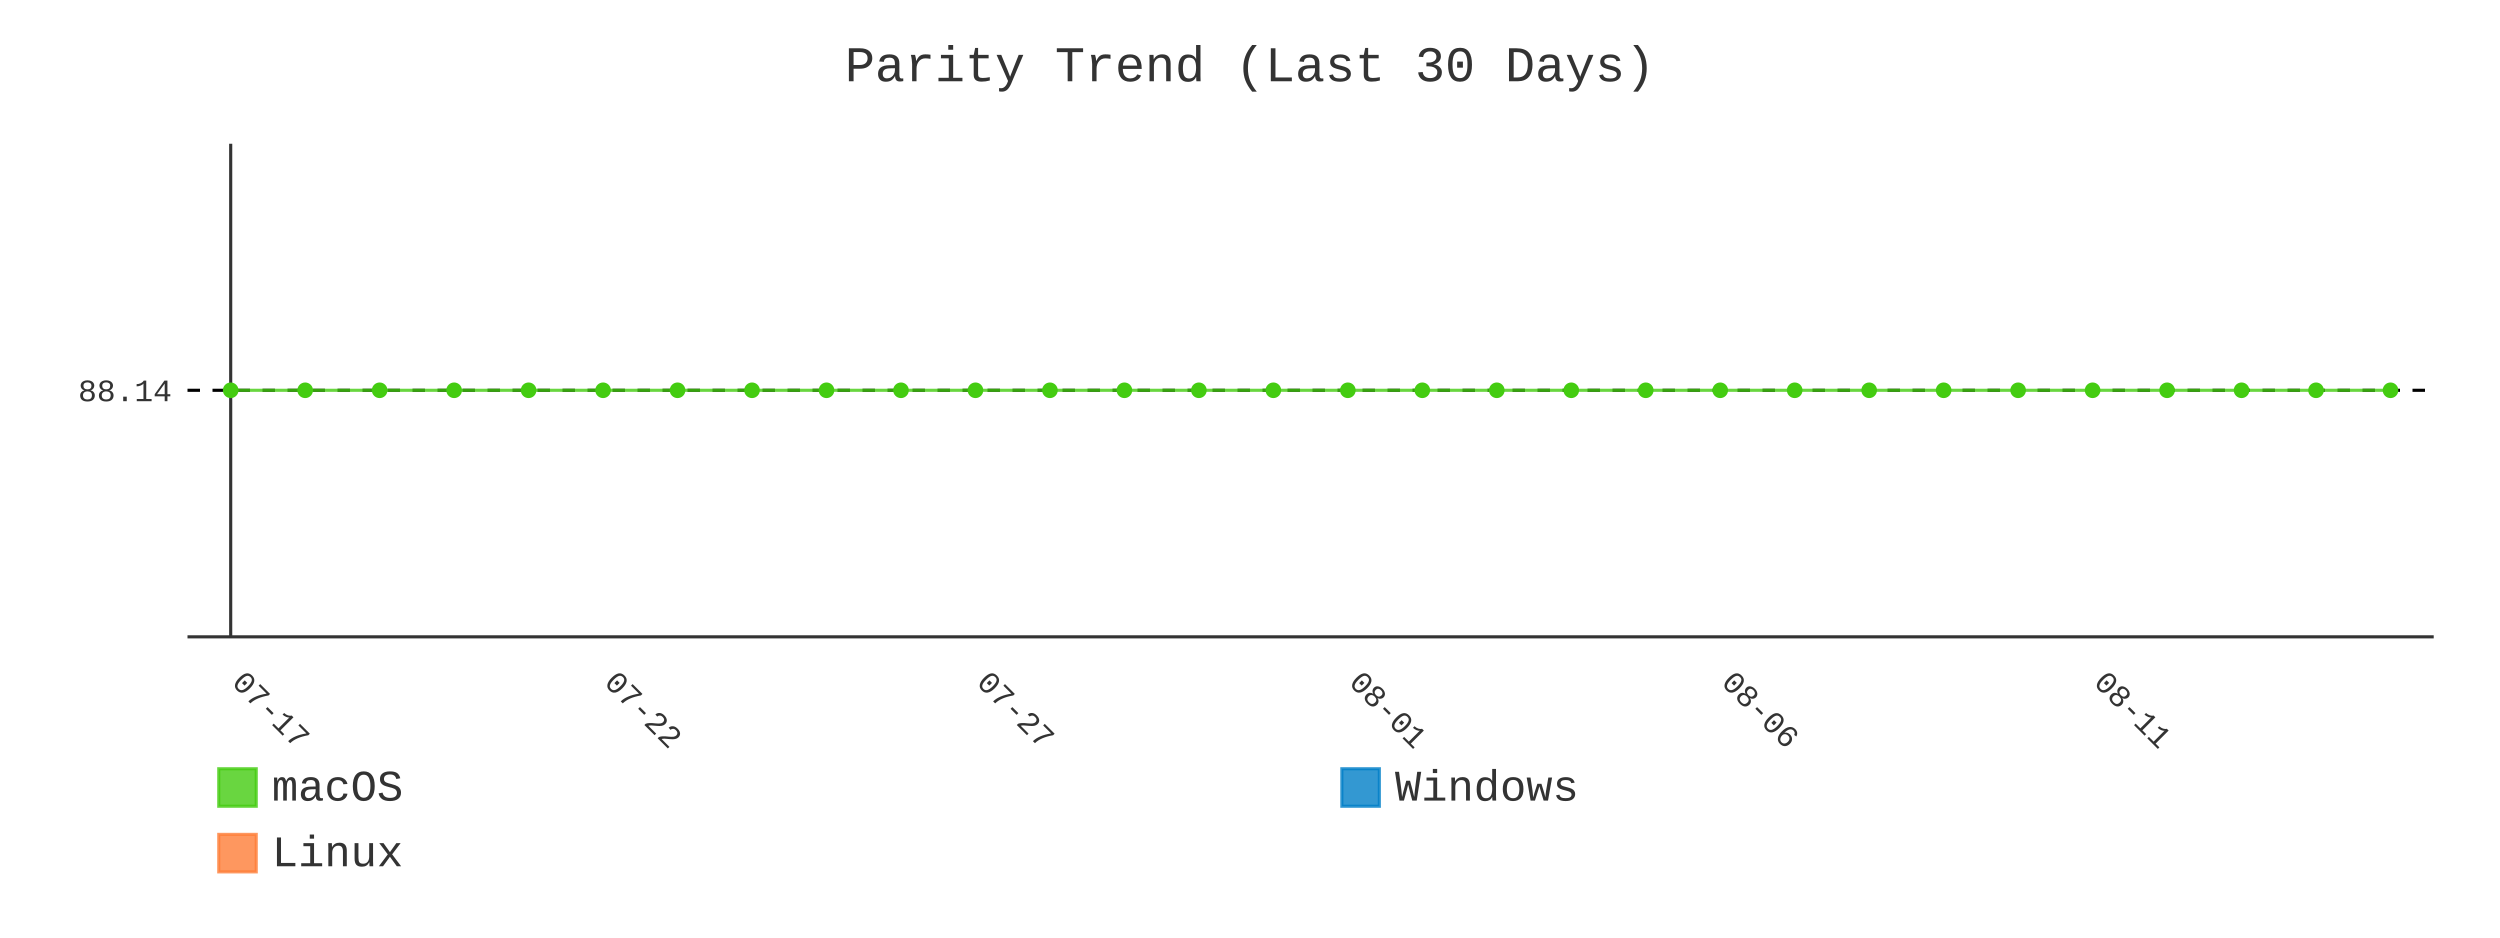
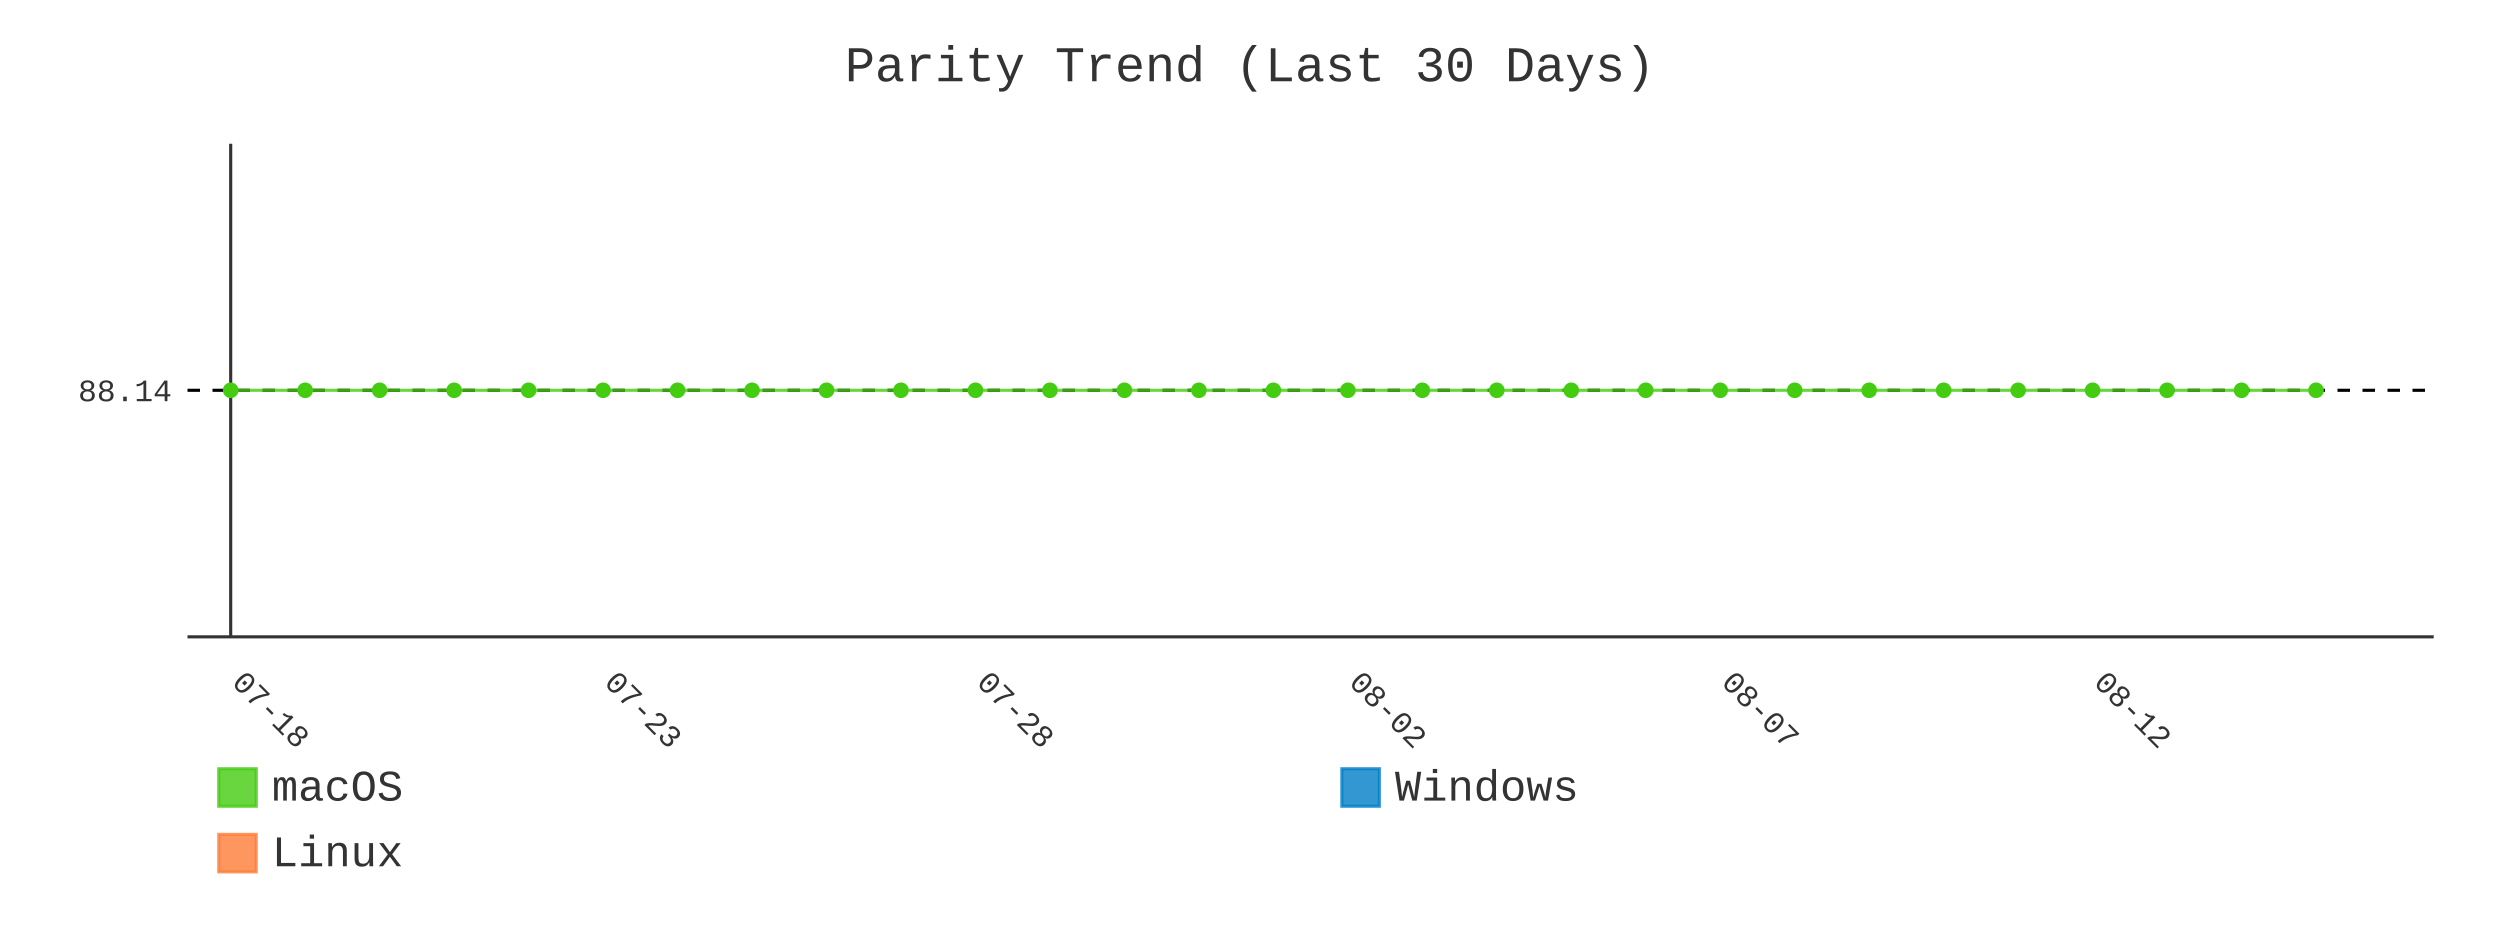
- <svg xmlns="http://www.w3.org/2000/svg" id="chart-22a71b9a-1086-43d2-ac77-4560ab7e8d6d" class="pygal-chart" viewBox="0 0 800 300">
+ <svg xmlns="http://www.w3.org/2000/svg" id="chart-65b29d7d-25fc-496d-bc01-2e1e505a400e" class="pygal-chart" viewBox="0 0 800 300">
  <defs>
-     <style type="text/css">#chart-22a71b9a-1086-43d2-ac77-4560ab7e8d6d{-webkit-user-select:none;-webkit-font-smoothing:antialiased;font-family:Consolas,"Liberation Mono",Menlo,Courier,monospace}#chart-22a71b9a-1086-43d2-ac77-4560ab7e8d6d .title{font-family:Consolas,"Liberation Mono",Menlo,Courier,monospace;font-size:16px}#chart-22a71b9a-1086-43d2-ac77-4560ab7e8d6d .legends .legend text{font-family:Consolas,"Liberation Mono",Menlo,Courier,monospace;font-size:14px}#chart-22a71b9a-1086-43d2-ac77-4560ab7e8d6d .axis text{font-family:Consolas,"Liberation Mono",Menlo,Courier,monospace;font-size:10px}#chart-22a71b9a-1086-43d2-ac77-4560ab7e8d6d .axis text.major{font-family:Consolas,"Liberation Mono",Menlo,Courier,monospace;font-size:10px}#chart-22a71b9a-1086-43d2-ac77-4560ab7e8d6d .text-overlay text.value{font-family:Consolas,"Liberation Mono",Menlo,Courier,monospace;font-size:16px}#chart-22a71b9a-1086-43d2-ac77-4560ab7e8d6d .text-overlay text.label{font-family:Consolas,"Liberation Mono",Menlo,Courier,monospace;font-size:10px}#chart-22a71b9a-1086-43d2-ac77-4560ab7e8d6d .tooltip{font-family:Consolas,"Liberation Mono",Menlo,Courier,monospace;font-size:14px}#chart-22a71b9a-1086-43d2-ac77-4560ab7e8d6d text.no_data{font-family:Consolas,"Liberation Mono",Menlo,Courier,monospace;font-size:64px}
- #chart-22a71b9a-1086-43d2-ac77-4560ab7e8d6d{background-color:transparent}#chart-22a71b9a-1086-43d2-ac77-4560ab7e8d6d path,#chart-22a71b9a-1086-43d2-ac77-4560ab7e8d6d line,#chart-22a71b9a-1086-43d2-ac77-4560ab7e8d6d rect,#chart-22a71b9a-1086-43d2-ac77-4560ab7e8d6d circle{-webkit-transition:400ms;-moz-transition:400ms;transition:400ms}#chart-22a71b9a-1086-43d2-ac77-4560ab7e8d6d .graph &gt; .background{fill:transparent}#chart-22a71b9a-1086-43d2-ac77-4560ab7e8d6d .plot &gt; .background{fill:transparent}#chart-22a71b9a-1086-43d2-ac77-4560ab7e8d6d .graph{fill:#333}#chart-22a71b9a-1086-43d2-ac77-4560ab7e8d6d text.no_data{fill:#333}#chart-22a71b9a-1086-43d2-ac77-4560ab7e8d6d .title{fill:#333}#chart-22a71b9a-1086-43d2-ac77-4560ab7e8d6d .legends .legend text{fill:#333}#chart-22a71b9a-1086-43d2-ac77-4560ab7e8d6d .legends .legend:hover text{fill:#333}#chart-22a71b9a-1086-43d2-ac77-4560ab7e8d6d .axis .line{stroke:#333}#chart-22a71b9a-1086-43d2-ac77-4560ab7e8d6d .axis .guide.line{stroke:#666}#chart-22a71b9a-1086-43d2-ac77-4560ab7e8d6d .axis .major.line{stroke:#333}#chart-22a71b9a-1086-43d2-ac77-4560ab7e8d6d .axis text.major{fill:#333}#chart-22a71b9a-1086-43d2-ac77-4560ab7e8d6d .axis.y .guides:hover .guide.line,#chart-22a71b9a-1086-43d2-ac77-4560ab7e8d6d .line-graph .axis.x .guides:hover .guide.line,#chart-22a71b9a-1086-43d2-ac77-4560ab7e8d6d .stackedline-graph .axis.x .guides:hover .guide.line,#chart-22a71b9a-1086-43d2-ac77-4560ab7e8d6d .xy-graph .axis.x .guides:hover .guide.line{stroke:#333}#chart-22a71b9a-1086-43d2-ac77-4560ab7e8d6d .axis .guides:hover text{fill:#333}#chart-22a71b9a-1086-43d2-ac77-4560ab7e8d6d .reactive{fill-opacity:.8;stroke-opacity:.8;stroke-width:1}#chart-22a71b9a-1086-43d2-ac77-4560ab7e8d6d .ci{stroke:#333}#chart-22a71b9a-1086-43d2-ac77-4560ab7e8d6d .reactive.active,#chart-22a71b9a-1086-43d2-ac77-4560ab7e8d6d .active .reactive{fill-opacity:.9;stroke-opacity:.9;stroke-width:4}#chart-22a71b9a-1086-43d2-ac77-4560ab7e8d6d .ci .reactive.active{stroke-width:1.5}#chart-22a71b9a-1086-43d2-ac77-4560ab7e8d6d .series text{fill:#333}#chart-22a71b9a-1086-43d2-ac77-4560ab7e8d6d .tooltip rect{fill:transparent;stroke:#333;-webkit-transition:opacity 400ms;-moz-transition:opacity 400ms;transition:opacity 400ms}#chart-22a71b9a-1086-43d2-ac77-4560ab7e8d6d .tooltip .label{fill:#333}#chart-22a71b9a-1086-43d2-ac77-4560ab7e8d6d .tooltip .label{fill:#333}#chart-22a71b9a-1086-43d2-ac77-4560ab7e8d6d .tooltip .legend{font-size:.8em;fill:#666}#chart-22a71b9a-1086-43d2-ac77-4560ab7e8d6d .tooltip .x_label{font-size:.6em;fill:#333}#chart-22a71b9a-1086-43d2-ac77-4560ab7e8d6d .tooltip .xlink{font-size:.5em;text-decoration:underline}#chart-22a71b9a-1086-43d2-ac77-4560ab7e8d6d .tooltip .value{font-size:1.5em}#chart-22a71b9a-1086-43d2-ac77-4560ab7e8d6d .bound{font-size:.5em}#chart-22a71b9a-1086-43d2-ac77-4560ab7e8d6d .max-value{font-size:.75em;fill:#666}#chart-22a71b9a-1086-43d2-ac77-4560ab7e8d6d .map-element{fill:transparent;stroke:#666 !important}#chart-22a71b9a-1086-43d2-ac77-4560ab7e8d6d .map-element .reactive{fill-opacity:inherit;stroke-opacity:inherit}#chart-22a71b9a-1086-43d2-ac77-4560ab7e8d6d .color-0,#chart-22a71b9a-1086-43d2-ac77-4560ab7e8d6d .color-0 a:visited{stroke:#4c1;fill:#4c1}#chart-22a71b9a-1086-43d2-ac77-4560ab7e8d6d .color-1,#chart-22a71b9a-1086-43d2-ac77-4560ab7e8d6d .color-1 a:visited{stroke:#007ec6;fill:#007ec6}#chart-22a71b9a-1086-43d2-ac77-4560ab7e8d6d .color-2,#chart-22a71b9a-1086-43d2-ac77-4560ab7e8d6d .color-2 a:visited{stroke:#fe7d37;fill:#fe7d37}#chart-22a71b9a-1086-43d2-ac77-4560ab7e8d6d .text-overlay .color-0 text{fill:black}#chart-22a71b9a-1086-43d2-ac77-4560ab7e8d6d .text-overlay .color-1 text{fill:black}#chart-22a71b9a-1086-43d2-ac77-4560ab7e8d6d .text-overlay .color-2 text{fill:black}#chart-22a71b9a-1086-43d2-ac77-4560ab7e8d6d .series{stroke-width:2}#chart-22a71b9a-1086-43d2-ac77-4560ab7e8d6d .series.serie-0{stroke-width:2}#chart-22a71b9a-1086-43d2-ac77-4560ab7e8d6d .series.serie-1{stroke-width:2}#chart-22a71b9a-1086-43d2-ac77-4560ab7e8d6d .series.serie-2{stroke-width:2}
- #chart-22a71b9a-1086-43d2-ac77-4560ab7e8d6d text.no_data{text-anchor:middle}#chart-22a71b9a-1086-43d2-ac77-4560ab7e8d6d .guide.line{fill:none}#chart-22a71b9a-1086-43d2-ac77-4560ab7e8d6d .centered{text-anchor:middle}#chart-22a71b9a-1086-43d2-ac77-4560ab7e8d6d .title{text-anchor:middle}#chart-22a71b9a-1086-43d2-ac77-4560ab7e8d6d .legends .legend text{fill-opacity:1}#chart-22a71b9a-1086-43d2-ac77-4560ab7e8d6d .axis.x text{text-anchor:middle}#chart-22a71b9a-1086-43d2-ac77-4560ab7e8d6d .axis.x:not(.web) text[transform]{text-anchor:start}#chart-22a71b9a-1086-43d2-ac77-4560ab7e8d6d .axis.x:not(.web) text[transform].backwards{text-anchor:end}#chart-22a71b9a-1086-43d2-ac77-4560ab7e8d6d .axis.y text{text-anchor:end}#chart-22a71b9a-1086-43d2-ac77-4560ab7e8d6d .axis.y text[transform].backwards{text-anchor:start}#chart-22a71b9a-1086-43d2-ac77-4560ab7e8d6d .axis.y2 text{text-anchor:start}#chart-22a71b9a-1086-43d2-ac77-4560ab7e8d6d .axis.y2 text[transform].backwards{text-anchor:end}#chart-22a71b9a-1086-43d2-ac77-4560ab7e8d6d .axis .guide.line{stroke-dasharray:4,4;stroke:black}#chart-22a71b9a-1086-43d2-ac77-4560ab7e8d6d .axis .major.guide.line{stroke-dasharray:6,6;stroke:black}#chart-22a71b9a-1086-43d2-ac77-4560ab7e8d6d .horizontal .axis.y .guide.line,#chart-22a71b9a-1086-43d2-ac77-4560ab7e8d6d .horizontal .axis.y2 .guide.line,#chart-22a71b9a-1086-43d2-ac77-4560ab7e8d6d .vertical .axis.x .guide.line{opacity:0}#chart-22a71b9a-1086-43d2-ac77-4560ab7e8d6d .horizontal .axis.always_show .guide.line,#chart-22a71b9a-1086-43d2-ac77-4560ab7e8d6d .vertical .axis.always_show .guide.line{opacity:1 !important}#chart-22a71b9a-1086-43d2-ac77-4560ab7e8d6d .axis.y .guides:hover .guide.line,#chart-22a71b9a-1086-43d2-ac77-4560ab7e8d6d .axis.y2 .guides:hover .guide.line,#chart-22a71b9a-1086-43d2-ac77-4560ab7e8d6d .axis.x .guides:hover .guide.line{opacity:1}#chart-22a71b9a-1086-43d2-ac77-4560ab7e8d6d .axis .guides:hover text{opacity:1}#chart-22a71b9a-1086-43d2-ac77-4560ab7e8d6d .nofill{fill:none}#chart-22a71b9a-1086-43d2-ac77-4560ab7e8d6d .subtle-fill{fill-opacity:.2}#chart-22a71b9a-1086-43d2-ac77-4560ab7e8d6d .dot{stroke-width:1px;fill-opacity:1;stroke-opacity:1}#chart-22a71b9a-1086-43d2-ac77-4560ab7e8d6d .dot.active{stroke-width:5px}#chart-22a71b9a-1086-43d2-ac77-4560ab7e8d6d .dot.negative{fill:transparent}#chart-22a71b9a-1086-43d2-ac77-4560ab7e8d6d text,#chart-22a71b9a-1086-43d2-ac77-4560ab7e8d6d tspan{stroke:none !important}#chart-22a71b9a-1086-43d2-ac77-4560ab7e8d6d .series text.active{opacity:1}#chart-22a71b9a-1086-43d2-ac77-4560ab7e8d6d .tooltip rect{fill-opacity:.95;stroke-width:.5}#chart-22a71b9a-1086-43d2-ac77-4560ab7e8d6d .tooltip text{fill-opacity:1}#chart-22a71b9a-1086-43d2-ac77-4560ab7e8d6d .showable{visibility:hidden}#chart-22a71b9a-1086-43d2-ac77-4560ab7e8d6d .showable.shown{visibility:visible}#chart-22a71b9a-1086-43d2-ac77-4560ab7e8d6d .gauge-background{fill:rgba(229,229,229,1);stroke:none}#chart-22a71b9a-1086-43d2-ac77-4560ab7e8d6d .bg-lines{stroke:transparent;stroke-width:2px}</style>
+     <style type="text/css">#chart-65b29d7d-25fc-496d-bc01-2e1e505a400e{-webkit-user-select:none;-webkit-font-smoothing:antialiased;font-family:Consolas,"Liberation Mono",Menlo,Courier,monospace}#chart-65b29d7d-25fc-496d-bc01-2e1e505a400e .title{font-family:Consolas,"Liberation Mono",Menlo,Courier,monospace;font-size:16px}#chart-65b29d7d-25fc-496d-bc01-2e1e505a400e .legends .legend text{font-family:Consolas,"Liberation Mono",Menlo,Courier,monospace;font-size:14px}#chart-65b29d7d-25fc-496d-bc01-2e1e505a400e .axis text{font-family:Consolas,"Liberation Mono",Menlo,Courier,monospace;font-size:10px}#chart-65b29d7d-25fc-496d-bc01-2e1e505a400e .axis text.major{font-family:Consolas,"Liberation Mono",Menlo,Courier,monospace;font-size:10px}#chart-65b29d7d-25fc-496d-bc01-2e1e505a400e .text-overlay text.value{font-family:Consolas,"Liberation Mono",Menlo,Courier,monospace;font-size:16px}#chart-65b29d7d-25fc-496d-bc01-2e1e505a400e .text-overlay text.label{font-family:Consolas,"Liberation Mono",Menlo,Courier,monospace;font-size:10px}#chart-65b29d7d-25fc-496d-bc01-2e1e505a400e .tooltip{font-family:Consolas,"Liberation Mono",Menlo,Courier,monospace;font-size:14px}#chart-65b29d7d-25fc-496d-bc01-2e1e505a400e text.no_data{font-family:Consolas,"Liberation Mono",Menlo,Courier,monospace;font-size:64px}
+ #chart-65b29d7d-25fc-496d-bc01-2e1e505a400e{background-color:transparent}#chart-65b29d7d-25fc-496d-bc01-2e1e505a400e path,#chart-65b29d7d-25fc-496d-bc01-2e1e505a400e line,#chart-65b29d7d-25fc-496d-bc01-2e1e505a400e rect,#chart-65b29d7d-25fc-496d-bc01-2e1e505a400e circle{-webkit-transition:400ms;-moz-transition:400ms;transition:400ms}#chart-65b29d7d-25fc-496d-bc01-2e1e505a400e .graph &gt; .background{fill:transparent}#chart-65b29d7d-25fc-496d-bc01-2e1e505a400e .plot &gt; .background{fill:transparent}#chart-65b29d7d-25fc-496d-bc01-2e1e505a400e .graph{fill:#333}#chart-65b29d7d-25fc-496d-bc01-2e1e505a400e text.no_data{fill:#333}#chart-65b29d7d-25fc-496d-bc01-2e1e505a400e .title{fill:#333}#chart-65b29d7d-25fc-496d-bc01-2e1e505a400e .legends .legend text{fill:#333}#chart-65b29d7d-25fc-496d-bc01-2e1e505a400e .legends .legend:hover text{fill:#333}#chart-65b29d7d-25fc-496d-bc01-2e1e505a400e .axis .line{stroke:#333}#chart-65b29d7d-25fc-496d-bc01-2e1e505a400e .axis .guide.line{stroke:#666}#chart-65b29d7d-25fc-496d-bc01-2e1e505a400e .axis .major.line{stroke:#333}#chart-65b29d7d-25fc-496d-bc01-2e1e505a400e .axis text.major{fill:#333}#chart-65b29d7d-25fc-496d-bc01-2e1e505a400e .axis.y .guides:hover .guide.line,#chart-65b29d7d-25fc-496d-bc01-2e1e505a400e .line-graph .axis.x .guides:hover .guide.line,#chart-65b29d7d-25fc-496d-bc01-2e1e505a400e .stackedline-graph .axis.x .guides:hover .guide.line,#chart-65b29d7d-25fc-496d-bc01-2e1e505a400e .xy-graph .axis.x .guides:hover .guide.line{stroke:#333}#chart-65b29d7d-25fc-496d-bc01-2e1e505a400e .axis .guides:hover text{fill:#333}#chart-65b29d7d-25fc-496d-bc01-2e1e505a400e .reactive{fill-opacity:.8;stroke-opacity:.8;stroke-width:1}#chart-65b29d7d-25fc-496d-bc01-2e1e505a400e .ci{stroke:#333}#chart-65b29d7d-25fc-496d-bc01-2e1e505a400e .reactive.active,#chart-65b29d7d-25fc-496d-bc01-2e1e505a400e .active .reactive{fill-opacity:.9;stroke-opacity:.9;stroke-width:4}#chart-65b29d7d-25fc-496d-bc01-2e1e505a400e .ci .reactive.active{stroke-width:1.5}#chart-65b29d7d-25fc-496d-bc01-2e1e505a400e .series text{fill:#333}#chart-65b29d7d-25fc-496d-bc01-2e1e505a400e .tooltip rect{fill:transparent;stroke:#333;-webkit-transition:opacity 400ms;-moz-transition:opacity 400ms;transition:opacity 400ms}#chart-65b29d7d-25fc-496d-bc01-2e1e505a400e .tooltip .label{fill:#333}#chart-65b29d7d-25fc-496d-bc01-2e1e505a400e .tooltip .label{fill:#333}#chart-65b29d7d-25fc-496d-bc01-2e1e505a400e .tooltip .legend{font-size:.8em;fill:#666}#chart-65b29d7d-25fc-496d-bc01-2e1e505a400e .tooltip .x_label{font-size:.6em;fill:#333}#chart-65b29d7d-25fc-496d-bc01-2e1e505a400e .tooltip .xlink{font-size:.5em;text-decoration:underline}#chart-65b29d7d-25fc-496d-bc01-2e1e505a400e .tooltip .value{font-size:1.5em}#chart-65b29d7d-25fc-496d-bc01-2e1e505a400e .bound{font-size:.5em}#chart-65b29d7d-25fc-496d-bc01-2e1e505a400e .max-value{font-size:.75em;fill:#666}#chart-65b29d7d-25fc-496d-bc01-2e1e505a400e .map-element{fill:transparent;stroke:#666 !important}#chart-65b29d7d-25fc-496d-bc01-2e1e505a400e .map-element .reactive{fill-opacity:inherit;stroke-opacity:inherit}#chart-65b29d7d-25fc-496d-bc01-2e1e505a400e .color-0,#chart-65b29d7d-25fc-496d-bc01-2e1e505a400e .color-0 a:visited{stroke:#4c1;fill:#4c1}#chart-65b29d7d-25fc-496d-bc01-2e1e505a400e .color-1,#chart-65b29d7d-25fc-496d-bc01-2e1e505a400e .color-1 a:visited{stroke:#007ec6;fill:#007ec6}#chart-65b29d7d-25fc-496d-bc01-2e1e505a400e .color-2,#chart-65b29d7d-25fc-496d-bc01-2e1e505a400e .color-2 a:visited{stroke:#fe7d37;fill:#fe7d37}#chart-65b29d7d-25fc-496d-bc01-2e1e505a400e .text-overlay .color-0 text{fill:black}#chart-65b29d7d-25fc-496d-bc01-2e1e505a400e .text-overlay .color-1 text{fill:black}#chart-65b29d7d-25fc-496d-bc01-2e1e505a400e .text-overlay .color-2 text{fill:black}#chart-65b29d7d-25fc-496d-bc01-2e1e505a400e .series{stroke-width:2}#chart-65b29d7d-25fc-496d-bc01-2e1e505a400e .series.serie-0{stroke-width:2}#chart-65b29d7d-25fc-496d-bc01-2e1e505a400e .series.serie-1{stroke-width:2}#chart-65b29d7d-25fc-496d-bc01-2e1e505a400e .series.serie-2{stroke-width:2}
+ #chart-65b29d7d-25fc-496d-bc01-2e1e505a400e text.no_data{text-anchor:middle}#chart-65b29d7d-25fc-496d-bc01-2e1e505a400e .guide.line{fill:none}#chart-65b29d7d-25fc-496d-bc01-2e1e505a400e .centered{text-anchor:middle}#chart-65b29d7d-25fc-496d-bc01-2e1e505a400e .title{text-anchor:middle}#chart-65b29d7d-25fc-496d-bc01-2e1e505a400e .legends .legend text{fill-opacity:1}#chart-65b29d7d-25fc-496d-bc01-2e1e505a400e .axis.x text{text-anchor:middle}#chart-65b29d7d-25fc-496d-bc01-2e1e505a400e .axis.x:not(.web) text[transform]{text-anchor:start}#chart-65b29d7d-25fc-496d-bc01-2e1e505a400e .axis.x:not(.web) text[transform].backwards{text-anchor:end}#chart-65b29d7d-25fc-496d-bc01-2e1e505a400e .axis.y text{text-anchor:end}#chart-65b29d7d-25fc-496d-bc01-2e1e505a400e .axis.y text[transform].backwards{text-anchor:start}#chart-65b29d7d-25fc-496d-bc01-2e1e505a400e .axis.y2 text{text-anchor:start}#chart-65b29d7d-25fc-496d-bc01-2e1e505a400e .axis.y2 text[transform].backwards{text-anchor:end}#chart-65b29d7d-25fc-496d-bc01-2e1e505a400e .axis .guide.line{stroke-dasharray:4,4;stroke:black}#chart-65b29d7d-25fc-496d-bc01-2e1e505a400e .axis .major.guide.line{stroke-dasharray:6,6;stroke:black}#chart-65b29d7d-25fc-496d-bc01-2e1e505a400e .horizontal .axis.y .guide.line,#chart-65b29d7d-25fc-496d-bc01-2e1e505a400e .horizontal .axis.y2 .guide.line,#chart-65b29d7d-25fc-496d-bc01-2e1e505a400e .vertical .axis.x .guide.line{opacity:0}#chart-65b29d7d-25fc-496d-bc01-2e1e505a400e .horizontal .axis.always_show .guide.line,#chart-65b29d7d-25fc-496d-bc01-2e1e505a400e .vertical .axis.always_show .guide.line{opacity:1 !important}#chart-65b29d7d-25fc-496d-bc01-2e1e505a400e .axis.y .guides:hover .guide.line,#chart-65b29d7d-25fc-496d-bc01-2e1e505a400e .axis.y2 .guides:hover .guide.line,#chart-65b29d7d-25fc-496d-bc01-2e1e505a400e .axis.x .guides:hover .guide.line{opacity:1}#chart-65b29d7d-25fc-496d-bc01-2e1e505a400e .axis .guides:hover text{opacity:1}#chart-65b29d7d-25fc-496d-bc01-2e1e505a400e .nofill{fill:none}#chart-65b29d7d-25fc-496d-bc01-2e1e505a400e .subtle-fill{fill-opacity:.2}#chart-65b29d7d-25fc-496d-bc01-2e1e505a400e .dot{stroke-width:1px;fill-opacity:1;stroke-opacity:1}#chart-65b29d7d-25fc-496d-bc01-2e1e505a400e .dot.active{stroke-width:5px}#chart-65b29d7d-25fc-496d-bc01-2e1e505a400e .dot.negative{fill:transparent}#chart-65b29d7d-25fc-496d-bc01-2e1e505a400e text,#chart-65b29d7d-25fc-496d-bc01-2e1e505a400e tspan{stroke:none !important}#chart-65b29d7d-25fc-496d-bc01-2e1e505a400e .series text.active{opacity:1}#chart-65b29d7d-25fc-496d-bc01-2e1e505a400e .tooltip rect{fill-opacity:.95;stroke-width:.5}#chart-65b29d7d-25fc-496d-bc01-2e1e505a400e .tooltip text{fill-opacity:1}#chart-65b29d7d-25fc-496d-bc01-2e1e505a400e .showable{visibility:hidden}#chart-65b29d7d-25fc-496d-bc01-2e1e505a400e .showable.shown{visibility:visible}#chart-65b29d7d-25fc-496d-bc01-2e1e505a400e .gauge-background{fill:rgba(229,229,229,1);stroke:none}#chart-65b29d7d-25fc-496d-bc01-2e1e505a400e .bg-lines{stroke:transparent;stroke-width:2px}</style>
  </defs>
  <g class="graph line-graph vertical">
    <rect x="0" y="0" width="800" height="300" class="background" />
    <g transform="translate(60, 46)" class="plot">
      <rect x="0" y="0" width="718.787" height="157.787" class="background" />
      <g class="axis y always_show">
        <path d="M0 157.787 h718.787" class="line" />
        <g class="guides">
          <path d="M0 78.893 h718.787" class="guide line" />
          <text x="-5" y="82.393" class="">88.14</text>
        </g>
      </g>
      <g class="axis x">
        <g class="guides">
          <path d="M13.823 0 v157.787" class="major line" />
-           <text x="13.823" y="172.787" class="major" transform="rotate(45 13.82282 172.7868)">07-17</text>
+           <text x="13.823" y="172.787" class="major" transform="rotate(45 13.82282 172.7868)">07-18</text>
        </g>
        <g class="guides">
          <path d="M132.985 0 v157.787" class="major guide line" />
-           <text x="132.985" y="172.787" class="major" transform="rotate(45 132.9851 172.7868)">07-22</text>
+           <text x="132.985" y="172.787" class="major" transform="rotate(45 132.9851 172.7868)">07-23</text>
        </g>
        <g class="guides">
          <path d="M252.147 0 v157.787" class="major guide line" />
-           <text x="252.147" y="172.787" class="major" transform="rotate(45 252.1474 172.7868)">07-27</text>
+           <text x="252.147" y="172.787" class="major" transform="rotate(45 252.1474 172.7868)">07-28</text>
        </g>
        <g class="guides">
          <path d="M371.31 0 v157.787" class="major guide line" />
-           <text x="371.31" y="172.787" class="major" transform="rotate(45 371.3096 172.7868)">08-01</text>
+           <text x="371.31" y="172.787" class="major" transform="rotate(45 371.3096 172.7868)">08-02</text>
        </g>
        <g class="guides">
          <path d="M490.472 0 v157.787" class="major guide line" />
-           <text x="490.472" y="172.787" class="major" transform="rotate(45 490.4719 172.7868)">08-06</text>
+           <text x="490.472" y="172.787" class="major" transform="rotate(45 490.4719 172.7868)">08-07</text>
        </g>
        <g class="guides">
          <path d="M609.634 0 v157.787" class="major guide line" />
-           <text x="609.634" y="172.787" class="major" transform="rotate(45 609.6342 172.7868)">08-11</text>
+           <text x="609.634" y="172.787" class="major" transform="rotate(45 609.6342 172.7868)">08-12</text>
        </g>
      </g>
      <g class="series serie-0 color-0">
-         <path d="M13.823 78.893 L37.655 78.893 61.488 78.893 85.32 78.893 109.153 78.893 132.985 78.893 156.818 78.893 180.65 78.893 204.482 78.893 228.315 78.893 252.147 78.893 275.98 78.893 299.812 78.893 323.645 78.893 347.477 78.893 371.31 78.893 395.142 78.893 418.975 78.893 442.807 78.893 466.639 78.893 490.472 78.893 514.304 78.893 538.137 78.893 561.969 78.893 585.802 78.893 609.634 78.893 633.467 78.893 657.299 78.893 681.132 78.893 704.964 78.893" class="line reactive nofill" />
+         <path d="M13.823 78.893 L37.655 78.893 61.488 78.893 85.32 78.893 109.153 78.893 132.985 78.893 156.818 78.893 180.65 78.893 204.482 78.893 228.315 78.893 252.147 78.893 275.98 78.893 299.812 78.893 323.645 78.893 347.477 78.893 371.31 78.893 395.142 78.893 418.975 78.893 442.807 78.893 466.639 78.893 490.472 78.893 514.304 78.893 538.137 78.893 561.969 78.893 585.802 78.893 609.634 78.893 633.467 78.893 657.299 78.893 681.132 78.893" class="line reactive nofill" />
      </g>
      <g class="series serie-1 color-1" />
      <g class="series serie-2 color-2" />
    </g>
    <g class="titles">
      <text x="400.0" y="26" class="title plot_title">Parity Trend (Last 30 Days)</text>
    </g>
    <g transform="translate(60, 46)" class="plot overlay">
      <g class="series serie-0 color-0">
        <g class="dots">
          <circle cx="13.823" cy="78.893" r="2" class="dot reactive tooltip-trigger" />
        </g>
        <g class="dots">
          <circle cx="37.655" cy="78.893" r="2" class="dot reactive tooltip-trigger" />
        </g>
        <g class="dots">
          <circle cx="61.488" cy="78.893" r="2" class="dot reactive tooltip-trigger" />
        </g>
        <g class="dots">
          <circle cx="85.32" cy="78.893" r="2" class="dot reactive tooltip-trigger" />
        </g>
        <g class="dots">
          <circle cx="109.153" cy="78.893" r="2" class="dot reactive tooltip-trigger" />
        </g>
        <g class="dots">
          <circle cx="132.985" cy="78.893" r="2" class="dot reactive tooltip-trigger" />
        </g>
        <g class="dots">
          <circle cx="156.818" cy="78.893" r="2" class="dot reactive tooltip-trigger" />
        </g>
        <g class="dots">
          <circle cx="180.65" cy="78.893" r="2" class="dot reactive tooltip-trigger" />
        </g>
        <g class="dots">
          <circle cx="204.482" cy="78.893" r="2" class="dot reactive tooltip-trigger" />
        </g>
        <g class="dots">
          <circle cx="228.315" cy="78.893" r="2" class="dot reactive tooltip-trigger" />
        </g>
        <g class="dots">
          <circle cx="252.147" cy="78.893" r="2" class="dot reactive tooltip-trigger" />
        </g>
        <g class="dots">
          <circle cx="275.98" cy="78.893" r="2" class="dot reactive tooltip-trigger" />
        </g>
        <g class="dots">
          <circle cx="299.812" cy="78.893" r="2" class="dot reactive tooltip-trigger" />
        </g>
        <g class="dots">
          <circle cx="323.645" cy="78.893" r="2" class="dot reactive tooltip-trigger" />
        </g>
        <g class="dots">
          <circle cx="347.477" cy="78.893" r="2" class="dot reactive tooltip-trigger" />
        </g>
        <g class="dots">
          <circle cx="371.31" cy="78.893" r="2" class="dot reactive tooltip-trigger" />
        </g>
        <g class="dots">
          <circle cx="395.142" cy="78.893" r="2" class="dot reactive tooltip-trigger" />
        </g>
        <g class="dots">
          <circle cx="418.975" cy="78.893" r="2" class="dot reactive tooltip-trigger" />
        </g>
        <g class="dots">
          <circle cx="442.807" cy="78.893" r="2" class="dot reactive tooltip-trigger" />
        </g>
        <g class="dots">
          <circle cx="466.639" cy="78.893" r="2" class="dot reactive tooltip-trigger" />
        </g>
        <g class="dots">
          <circle cx="490.472" cy="78.893" r="2" class="dot reactive tooltip-trigger" />
        </g>
        <g class="dots">
          <circle cx="514.304" cy="78.893" r="2" class="dot reactive tooltip-trigger" />
        </g>
        <g class="dots">
          <circle cx="538.137" cy="78.893" r="2" class="dot reactive tooltip-trigger" />
        </g>
        <g class="dots">
          <circle cx="561.969" cy="78.893" r="2" class="dot reactive tooltip-trigger" />
        </g>
        <g class="dots">
          <circle cx="585.802" cy="78.893" r="2" class="dot reactive tooltip-trigger" />
        </g>
        <g class="dots">
          <circle cx="609.634" cy="78.893" r="2" class="dot reactive tooltip-trigger" />
        </g>
        <g class="dots">
          <circle cx="633.467" cy="78.893" r="2" class="dot reactive tooltip-trigger" />
        </g>
        <g class="dots">
          <circle cx="657.299" cy="78.893" r="2" class="dot reactive tooltip-trigger" />
        </g>
        <g class="dots">
          <circle cx="681.132" cy="78.893" r="2" class="dot reactive tooltip-trigger" />
        </g>
-         <g class="dots">
-           <circle cx="704.964" cy="78.893" r="2" class="dot reactive tooltip-trigger" />
-         </g>
      </g>
      <g class="series serie-1 color-1" />
      <g class="series serie-2 color-2" />
    </g>
    <g transform="translate(60, 46)" class="plot text-overlay">
      <g class="series serie-0 color-0" />
      <g class="series serie-1 color-1" />
      <g class="series serie-2 color-2" />
    </g>
    <g transform="translate(60, 46)" class="plot tooltip-overlay">
      <g transform="translate(0 0)" style="opacity: 0" class="tooltip">
        <rect rx="0" ry="0" width="0" height="0" class="tooltip-box" />
        <g class="text" />
      </g>
    </g>
    <g transform="translate(70, 245)" class="legends">
      <g id="activate-serie-0" class="legend reactive activate-serie">
        <rect x="0.0" y="1.0" width="12" height="12" class="color-0 reactive" />
        <text x="17.0" y="11.2">macOS</text>
      </g>
      <g id="activate-serie-1" class="legend reactive activate-serie">
        <rect x="359.393" y="1.0" width="12" height="12" class="color-1 reactive" />
        <text x="376.393" y="11.2">Windows</text>
      </g>
      <g id="activate-serie-2" class="legend reactive activate-serie">
        <rect x="0.0" y="22.0" width="12" height="12" class="color-2 reactive" />
        <text x="17.0" y="32.2">Linux</text>
      </g>
    </g>
  </g>
</svg>
